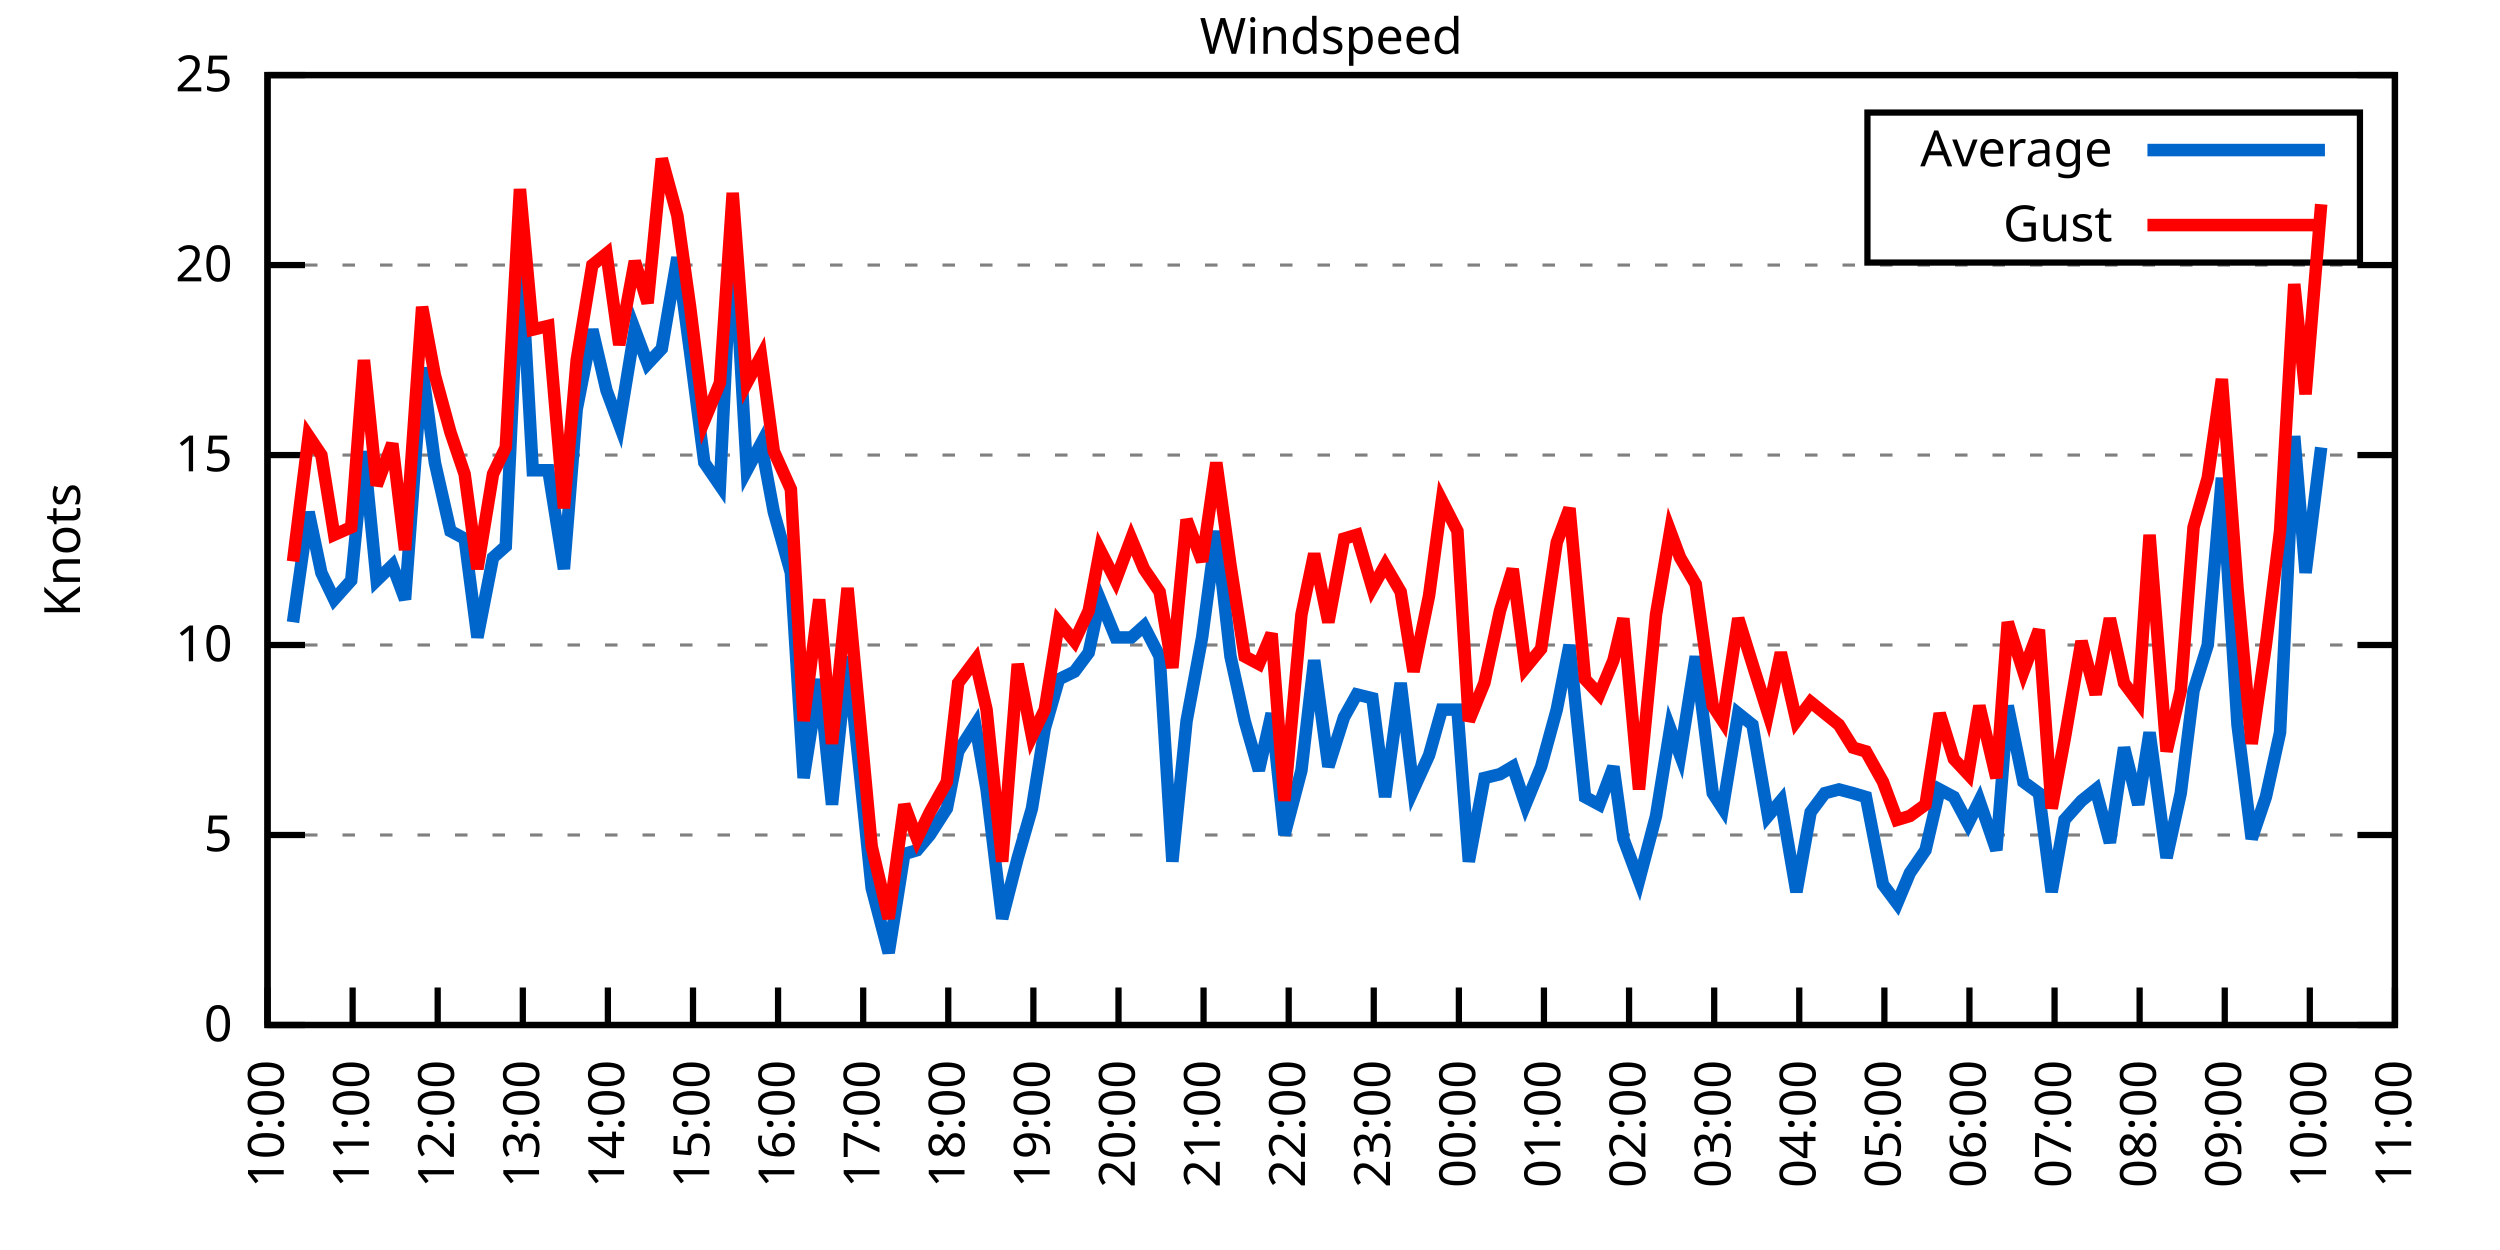
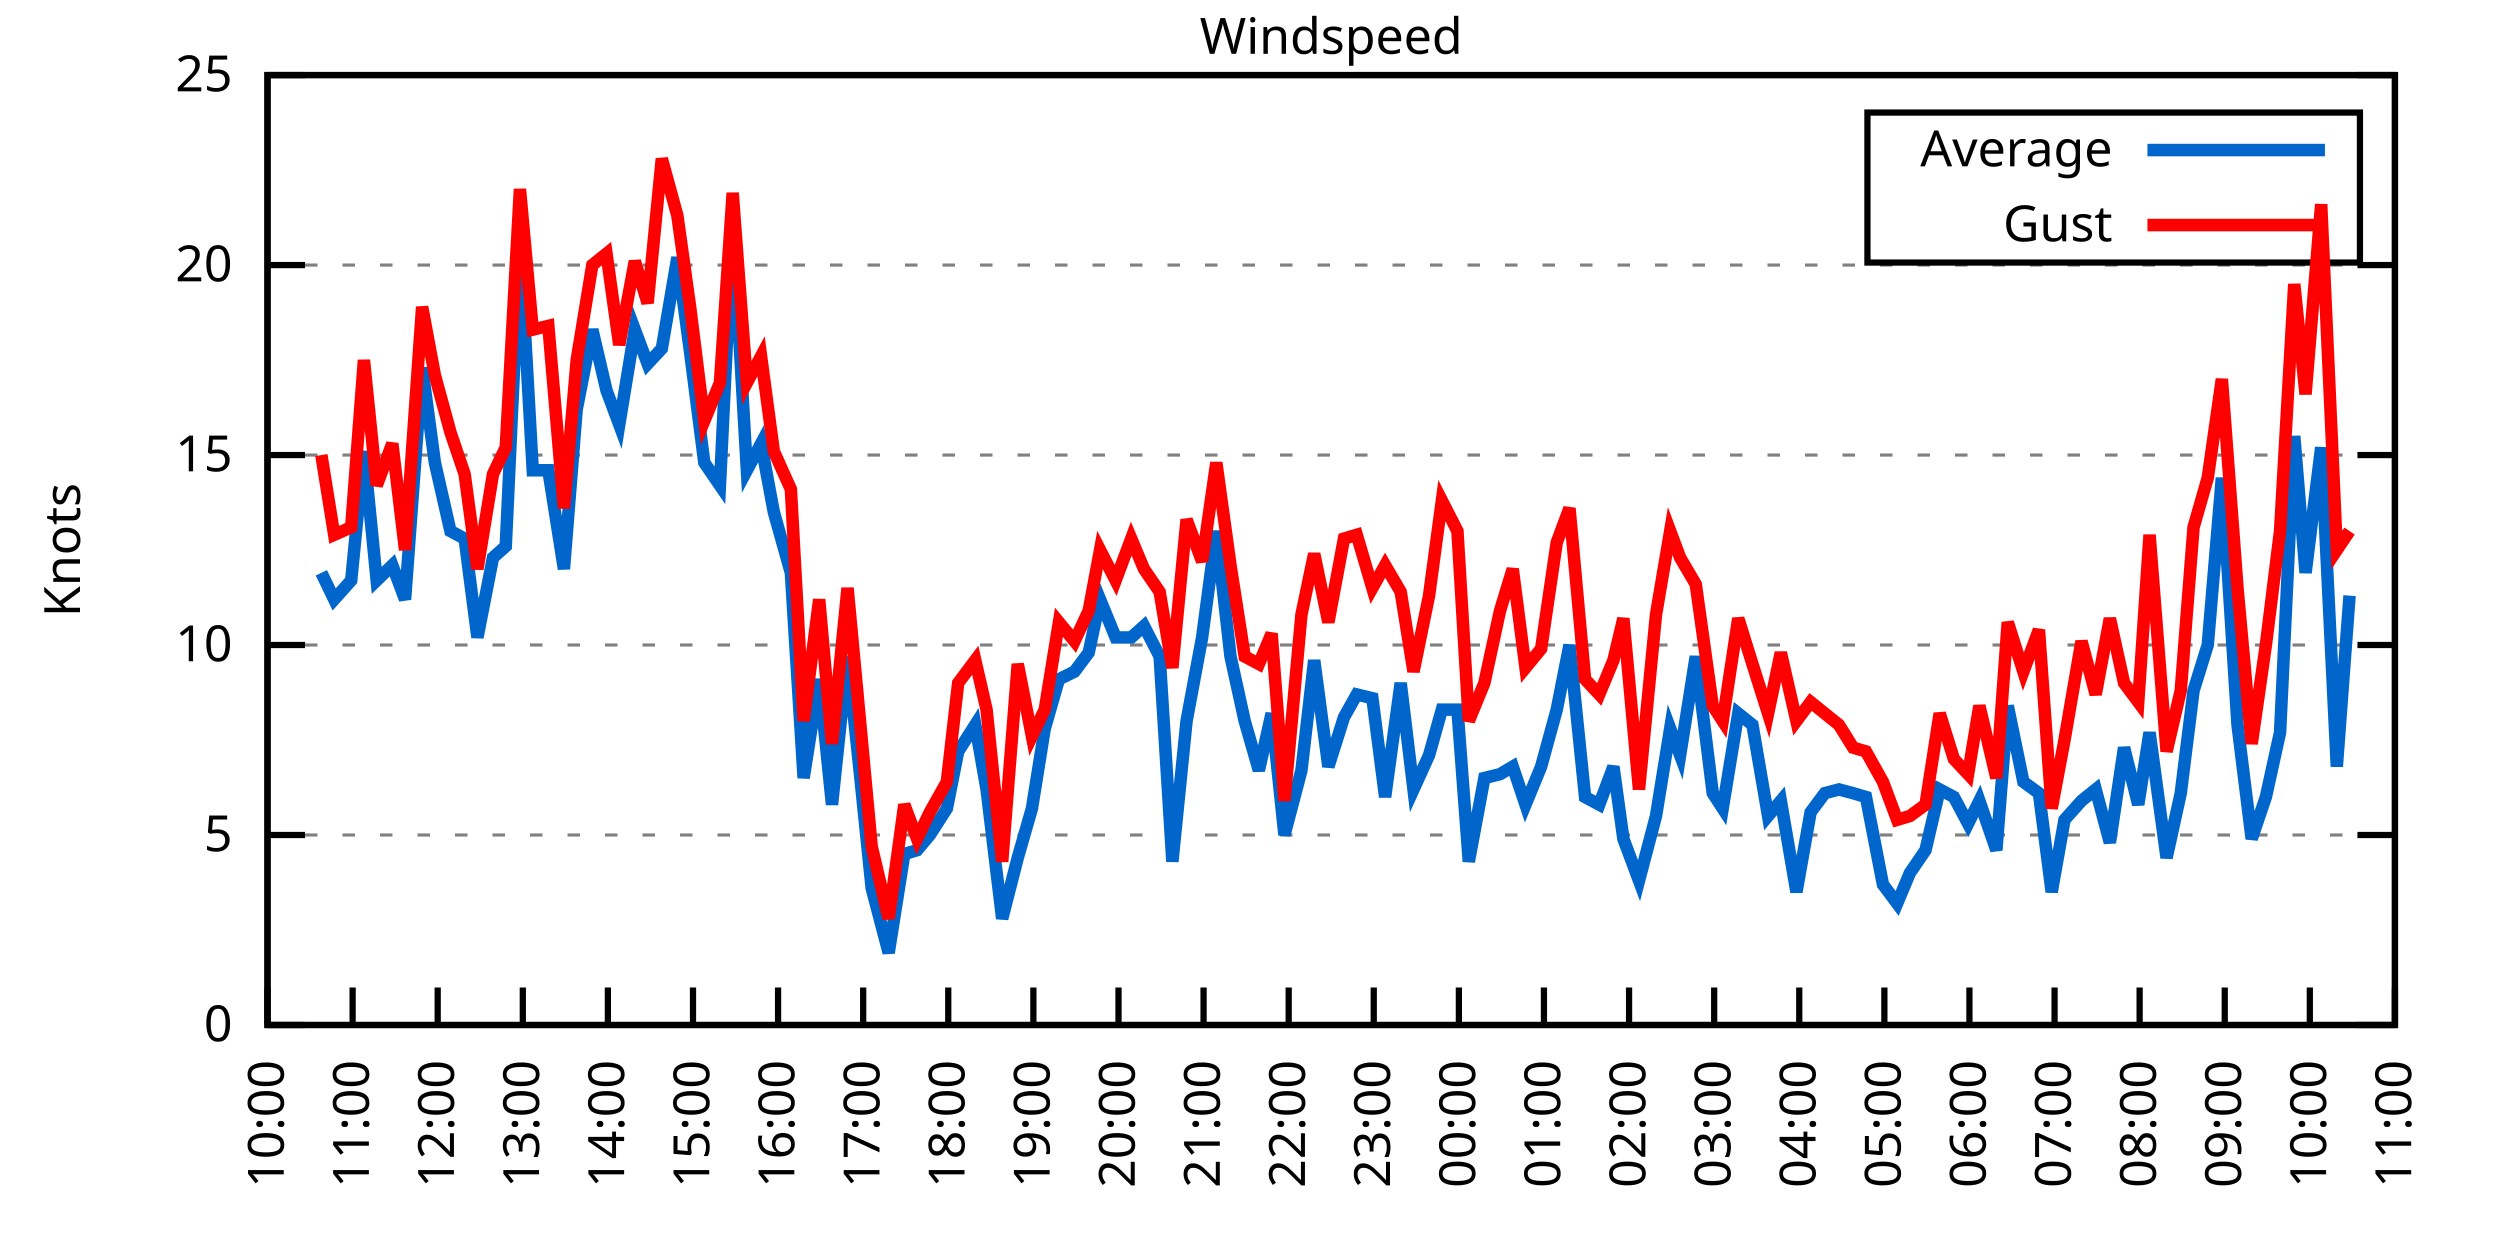
<svg xmlns="http://www.w3.org/2000/svg" xmlns:xlink="http://www.w3.org/1999/xlink" width="400" height="200" viewBox="0 0 400 200">
  <g id="gnuplot_canvas">
    <rect x="0" y="0" width="400" height="200" fill="none" />
    <defs>
      <circle id="gpDot" r="0.5" stroke-width="0.5" stroke="currentColor" />
      <path id="gpPt0" stroke-width="0.333" stroke="currentColor" d="M-1,0 h2 M0,-1 v2" />
      <path id="gpPt1" stroke-width="0.333" stroke="currentColor" d="M-1,-1 L1,1 M1,-1 L-1,1" />
      <path id="gpPt2" stroke-width="0.333" stroke="currentColor" d="M-1,0 L1,0 M0,-1 L0,1 M-1,-1 L1,1 M-1,1 L1,-1" />
      <rect id="gpPt3" stroke-width="0.333" stroke="currentColor" x="-1" y="-1" width="2" height="2" />
      <rect id="gpPt4" stroke-width="0.333" stroke="currentColor" fill="currentColor" x="-1" y="-1" width="2" height="2" />
      <circle id="gpPt5" stroke-width="0.333" stroke="currentColor" cx="0" cy="0" r="1" />
      <use xlink:href="#gpPt5" id="gpPt6" fill="currentColor" stroke="none" />
      <path id="gpPt7" stroke-width="0.333" stroke="currentColor" d="M0,-1.33 L-1.33,0.67 L1.33,0.67 z" />
      <use xlink:href="#gpPt7" id="gpPt8" fill="currentColor" stroke="none" />
      <use xlink:href="#gpPt7" id="gpPt9" stroke="currentColor" transform="rotate(180)" />
      <use xlink:href="#gpPt9" id="gpPt10" fill="currentColor" stroke="none" />
      <use xlink:href="#gpPt3" id="gpPt11" stroke="currentColor" transform="rotate(45)" />
      <use xlink:href="#gpPt11" id="gpPt12" fill="currentColor" stroke="none" />
      <path id="gpPt13" stroke-width="0.333" stroke="currentColor" d="M0,1.330 L1.265,0.411 L0.782,-1.067 L-0.782,-1.076 L-1.265,0.411 z" />
      <use xlink:href="#gpPt13" id="gpPt14" fill="currentColor" stroke="none" />
      <filter id="textbox" filterUnits="objectBoundingBox" x="0" y="0" height="1" width="1">
        <feFlood flood-color="white" flood-opacity="1" result="bgnd" />
        <feComposite in="SourceGraphic" in2="bgnd" operator="atop" />
      </filter>
      <filter id="greybox" filterUnits="objectBoundingBox" x="0" y="0" height="1" width="1">
        <feFlood flood-color="lightgrey" flood-opacity="1" result="grey" />
        <feComposite in="SourceGraphic" in2="grey" operator="atop" />
      </filter>
    </defs>
    <g fill="none" color="white" stroke="currentColor" stroke-width="1.00" stroke-linecap="butt" stroke-linejoin="miter">
</g>
    <g fill="none" color="black" stroke="currentColor" stroke-width="1.00" stroke-linecap="butt" stroke-linejoin="miter">
      <g stroke="none" shape-rendering="crispEdges">
        <polygon fill="rgb(255, 255, 255)" points="42.80,164.00 383.18,164.00 383.18,12.02 42.80,12.02 " />
      </g>
    </g>
    <g fill="none" color="black" stroke="currentColor" stroke-width="1.00" stroke-linecap="butt" stroke-linejoin="miter">
</g>
    <g fill="none" color="black" stroke="black" stroke-width="0.50" stroke-linecap="butt" stroke-linejoin="miter">
</g>
    <g fill="none" color="gray" stroke="currentColor" stroke-width="0.50" stroke-linecap="butt" stroke-linejoin="miter">
      <path stroke="gray" stroke-dasharray="2,4" class="gridline" d="M42.80,164.00 L383.19,164.00  " />
    </g>
    <g fill="none" color="gray" stroke="gray" stroke-width="1.00" stroke-linecap="butt" stroke-linejoin="miter">
</g>
    <g fill="none" color="black" stroke="currentColor" stroke-width="1.00" stroke-linecap="butt" stroke-linejoin="miter">
      <path stroke="black" d="M42.80,164.00 L48.80,164.00 M383.19,164.00 L377.19,164.00  " />
      <g transform="translate(37.20,166.60)" stroke="none" fill="black" font-family="Sans" font-size="8.00" text-anchor="end">
        <text>
          <tspan font-family="Sans"> 0</tspan>
        </text>
      </g>
    </g>
    <g fill="none" color="black" stroke="currentColor" stroke-width="1.00" stroke-linecap="butt" stroke-linejoin="miter">
</g>
    <g fill="none" color="black" stroke="black" stroke-width="0.50" stroke-linecap="butt" stroke-linejoin="miter">
</g>
    <g fill="none" color="gray" stroke="currentColor" stroke-width="0.50" stroke-linecap="butt" stroke-linejoin="miter">
      <path stroke="gray" stroke-dasharray="2,4" class="gridline" d="M42.80,133.60 L383.19,133.60  " />
    </g>
    <g fill="none" color="gray" stroke="gray" stroke-width="1.00" stroke-linecap="butt" stroke-linejoin="miter">
</g>
    <g fill="none" color="black" stroke="currentColor" stroke-width="1.00" stroke-linecap="butt" stroke-linejoin="miter">
      <path stroke="black" d="M42.80,133.60 L48.80,133.60 M383.19,133.60 L377.19,133.60  " />
      <g transform="translate(37.20,136.20)" stroke="none" fill="black" font-family="Sans" font-size="8.00" text-anchor="end">
        <text>
          <tspan font-family="Sans"> 5</tspan>
        </text>
      </g>
    </g>
    <g fill="none" color="black" stroke="currentColor" stroke-width="1.00" stroke-linecap="butt" stroke-linejoin="miter">
</g>
    <g fill="none" color="black" stroke="black" stroke-width="0.50" stroke-linecap="butt" stroke-linejoin="miter">
</g>
    <g fill="none" color="gray" stroke="currentColor" stroke-width="0.50" stroke-linecap="butt" stroke-linejoin="miter">
      <path stroke="gray" stroke-dasharray="2,4" class="gridline" d="M42.80,103.20 L383.19,103.20  " />
    </g>
    <g fill="none" color="gray" stroke="gray" stroke-width="1.00" stroke-linecap="butt" stroke-linejoin="miter">
</g>
    <g fill="none" color="black" stroke="currentColor" stroke-width="1.00" stroke-linecap="butt" stroke-linejoin="miter">
      <path stroke="black" d="M42.80,103.20 L48.80,103.20 M383.19,103.20 L377.19,103.20  " />
      <g transform="translate(37.20,105.80)" stroke="none" fill="black" font-family="Sans" font-size="8.00" text-anchor="end">
        <text>
          <tspan font-family="Sans"> 10</tspan>
        </text>
      </g>
    </g>
    <g fill="none" color="black" stroke="currentColor" stroke-width="1.00" stroke-linecap="butt" stroke-linejoin="miter">
</g>
    <g fill="none" color="black" stroke="black" stroke-width="0.50" stroke-linecap="butt" stroke-linejoin="miter">
</g>
    <g fill="none" color="gray" stroke="currentColor" stroke-width="0.50" stroke-linecap="butt" stroke-linejoin="miter">
      <path stroke="gray" stroke-dasharray="2,4" class="gridline" d="M42.80,72.81 L383.19,72.81  " />
    </g>
    <g fill="none" color="gray" stroke="gray" stroke-width="1.00" stroke-linecap="butt" stroke-linejoin="miter">
</g>
    <g fill="none" color="black" stroke="currentColor" stroke-width="1.00" stroke-linecap="butt" stroke-linejoin="miter">
      <path stroke="black" d="M42.80,72.81 L48.80,72.81 M383.19,72.81 L377.19,72.81  " />
      <g transform="translate(37.20,75.41)" stroke="none" fill="black" font-family="Sans" font-size="8.00" text-anchor="end">
        <text>
          <tspan font-family="Sans"> 15</tspan>
        </text>
      </g>
    </g>
    <g fill="none" color="black" stroke="currentColor" stroke-width="1.00" stroke-linecap="butt" stroke-linejoin="miter">
</g>
    <g fill="none" color="black" stroke="black" stroke-width="0.50" stroke-linecap="butt" stroke-linejoin="miter">
</g>
    <g fill="none" color="gray" stroke="currentColor" stroke-width="0.50" stroke-linecap="butt" stroke-linejoin="miter">
      <path stroke="gray" stroke-dasharray="2,4" class="gridline" d="M42.80,42.41 L383.19,42.41  " />
    </g>
    <g fill="none" color="gray" stroke="gray" stroke-width="1.00" stroke-linecap="butt" stroke-linejoin="miter">
</g>
    <g fill="none" color="black" stroke="currentColor" stroke-width="1.00" stroke-linecap="butt" stroke-linejoin="miter">
      <path stroke="black" d="M42.80,42.41 L48.80,42.41 M383.19,42.41 L377.19,42.41  " />
      <g transform="translate(37.20,45.01)" stroke="none" fill="black" font-family="Sans" font-size="8.00" text-anchor="end">
        <text>
          <tspan font-family="Sans"> 20</tspan>
        </text>
      </g>
    </g>
    <g fill="none" color="black" stroke="currentColor" stroke-width="1.00" stroke-linecap="butt" stroke-linejoin="miter">
</g>
    <g fill="none" color="black" stroke="black" stroke-width="0.50" stroke-linecap="butt" stroke-linejoin="miter">
</g>
    <g fill="none" color="gray" stroke="currentColor" stroke-width="0.50" stroke-linecap="butt" stroke-linejoin="miter">
      <path stroke="gray" stroke-dasharray="2,4" class="gridline" d="M42.80,12.01 L383.19,12.01  " />
    </g>
    <g fill="none" color="gray" stroke="gray" stroke-width="1.00" stroke-linecap="butt" stroke-linejoin="miter">
</g>
    <g fill="none" color="black" stroke="currentColor" stroke-width="1.00" stroke-linecap="butt" stroke-linejoin="miter">
      <path stroke="black" d="M42.80,12.01 L48.80,12.01 M383.19,12.01 L377.19,12.01  " />
      <g transform="translate(37.20,14.61)" stroke="none" fill="black" font-family="Sans" font-size="8.00" text-anchor="end">
        <text>
          <tspan font-family="Sans"> 25</tspan>
        </text>
      </g>
    </g>
    <g fill="none" color="black" stroke="currentColor" stroke-width="1.00" stroke-linecap="butt" stroke-linejoin="miter">
      <path stroke="black" d="M42.80,164.00 L42.80,158.00  " />
      <g transform="translate(45.40,169.60) rotate(270.00)" stroke="none" fill="black" font-family="Sans" font-size="8.00" text-anchor="end">
        <text>
          <tspan font-family="Sans">10:00</tspan>
        </text>
      </g>
    </g>
    <g fill="none" color="black" stroke="currentColor" stroke-width="1.00" stroke-linecap="butt" stroke-linejoin="miter">
      <path stroke="black" d="M56.42,164.00 L56.42,158.00  " />
      <g transform="translate(59.02,169.60) rotate(270.00)" stroke="none" fill="black" font-family="Sans" font-size="8.00" text-anchor="end">
        <text>
          <tspan font-family="Sans">11:00</tspan>
        </text>
      </g>
    </g>
    <g fill="none" color="black" stroke="currentColor" stroke-width="1.00" stroke-linecap="butt" stroke-linejoin="miter">
      <path stroke="black" d="M70.03,164.00 L70.03,158.00  " />
      <g transform="translate(72.63,169.60) rotate(270.00)" stroke="none" fill="black" font-family="Sans" font-size="8.00" text-anchor="end">
        <text>
          <tspan font-family="Sans">12:00</tspan>
        </text>
      </g>
    </g>
    <g fill="none" color="black" stroke="currentColor" stroke-width="1.00" stroke-linecap="butt" stroke-linejoin="miter">
      <path stroke="black" d="M83.65,164.00 L83.65,158.00  " />
      <g transform="translate(86.25,169.60) rotate(270.00)" stroke="none" fill="black" font-family="Sans" font-size="8.00" text-anchor="end">
        <text>
          <tspan font-family="Sans">13:00</tspan>
        </text>
      </g>
    </g>
    <g fill="none" color="black" stroke="currentColor" stroke-width="1.00" stroke-linecap="butt" stroke-linejoin="miter">
      <path stroke="black" d="M97.26,164.00 L97.26,158.00  " />
      <g transform="translate(99.86,169.60) rotate(270.00)" stroke="none" fill="black" font-family="Sans" font-size="8.00" text-anchor="end">
        <text>
          <tspan font-family="Sans">14:00</tspan>
        </text>
      </g>
    </g>
    <g fill="none" color="black" stroke="currentColor" stroke-width="1.00" stroke-linecap="butt" stroke-linejoin="miter">
      <path stroke="black" d="M110.88,164.00 L110.88,158.00  " />
      <g transform="translate(113.48,169.60) rotate(270.00)" stroke="none" fill="black" font-family="Sans" font-size="8.00" text-anchor="end">
        <text>
          <tspan font-family="Sans">15:00</tspan>
        </text>
      </g>
    </g>
    <g fill="none" color="black" stroke="currentColor" stroke-width="1.00" stroke-linecap="butt" stroke-linejoin="miter">
      <path stroke="black" d="M124.49,164.00 L124.49,158.00  " />
      <g transform="translate(127.09,169.60) rotate(270.00)" stroke="none" fill="black" font-family="Sans" font-size="8.00" text-anchor="end">
        <text>
          <tspan font-family="Sans">16:00</tspan>
        </text>
      </g>
    </g>
    <g fill="none" color="black" stroke="currentColor" stroke-width="1.00" stroke-linecap="butt" stroke-linejoin="miter">
      <path stroke="black" d="M138.11,164.00 L138.11,158.00  " />
      <g transform="translate(140.71,169.60) rotate(270.00)" stroke="none" fill="black" font-family="Sans" font-size="8.00" text-anchor="end">
        <text>
          <tspan font-family="Sans">17:00</tspan>
        </text>
      </g>
    </g>
    <g fill="none" color="black" stroke="currentColor" stroke-width="1.00" stroke-linecap="butt" stroke-linejoin="miter">
      <path stroke="black" d="M151.72,164.00 L151.72,158.00  " />
      <g transform="translate(154.32,169.60) rotate(270.00)" stroke="none" fill="black" font-family="Sans" font-size="8.00" text-anchor="end">
        <text>
          <tspan font-family="Sans">18:00</tspan>
        </text>
      </g>
    </g>
    <g fill="none" color="black" stroke="currentColor" stroke-width="1.00" stroke-linecap="butt" stroke-linejoin="miter">
      <path stroke="black" d="M165.34,164.00 L165.34,158.00  " />
      <g transform="translate(167.94,169.60) rotate(270.00)" stroke="none" fill="black" font-family="Sans" font-size="8.00" text-anchor="end">
        <text>
          <tspan font-family="Sans">19:00</tspan>
        </text>
      </g>
    </g>
    <g fill="none" color="black" stroke="currentColor" stroke-width="1.00" stroke-linecap="butt" stroke-linejoin="miter">
      <path stroke="black" d="M178.96,164.00 L178.96,158.00  " />
      <g transform="translate(181.56,169.60) rotate(270.00)" stroke="none" fill="black" font-family="Sans" font-size="8.00" text-anchor="end">
        <text>
          <tspan font-family="Sans">20:00</tspan>
        </text>
      </g>
    </g>
    <g fill="none" color="black" stroke="currentColor" stroke-width="1.00" stroke-linecap="butt" stroke-linejoin="miter">
      <path stroke="black" d="M192.57,164.00 L192.57,158.00  " />
      <g transform="translate(195.17,169.60) rotate(270.00)" stroke="none" fill="black" font-family="Sans" font-size="8.00" text-anchor="end">
        <text>
          <tspan font-family="Sans">21:00</tspan>
        </text>
      </g>
    </g>
    <g fill="none" color="black" stroke="currentColor" stroke-width="1.00" stroke-linecap="butt" stroke-linejoin="miter">
      <path stroke="black" d="M206.19,164.00 L206.19,158.00  " />
      <g transform="translate(208.79,169.60) rotate(270.00)" stroke="none" fill="black" font-family="Sans" font-size="8.00" text-anchor="end">
        <text>
          <tspan font-family="Sans">22:00</tspan>
        </text>
      </g>
    </g>
    <g fill="none" color="black" stroke="currentColor" stroke-width="1.00" stroke-linecap="butt" stroke-linejoin="miter">
      <path stroke="black" d="M219.80,164.00 L219.80,158.00  " />
      <g transform="translate(222.40,169.60) rotate(270.00)" stroke="none" fill="black" font-family="Sans" font-size="8.00" text-anchor="end">
        <text>
          <tspan font-family="Sans">23:00</tspan>
        </text>
      </g>
    </g>
    <g fill="none" color="black" stroke="currentColor" stroke-width="1.00" stroke-linecap="butt" stroke-linejoin="miter">
      <path stroke="black" d="M233.42,164.00 L233.42,158.00  " />
      <g transform="translate(236.02,169.60) rotate(270.00)" stroke="none" fill="black" font-family="Sans" font-size="8.00" text-anchor="end">
        <text>
          <tspan font-family="Sans">00:00</tspan>
        </text>
      </g>
    </g>
    <g fill="none" color="black" stroke="currentColor" stroke-width="1.00" stroke-linecap="butt" stroke-linejoin="miter">
      <path stroke="black" d="M247.03,164.00 L247.03,158.00  " />
      <g transform="translate(249.63,169.60) rotate(270.00)" stroke="none" fill="black" font-family="Sans" font-size="8.00" text-anchor="end">
        <text>
          <tspan font-family="Sans">01:00</tspan>
        </text>
      </g>
    </g>
    <g fill="none" color="black" stroke="currentColor" stroke-width="1.00" stroke-linecap="butt" stroke-linejoin="miter">
      <path stroke="black" d="M260.65,164.00 L260.65,158.00  " />
      <g transform="translate(263.25,169.60) rotate(270.00)" stroke="none" fill="black" font-family="Sans" font-size="8.00" text-anchor="end">
        <text>
          <tspan font-family="Sans">02:00</tspan>
        </text>
      </g>
    </g>
    <g fill="none" color="black" stroke="currentColor" stroke-width="1.00" stroke-linecap="butt" stroke-linejoin="miter">
      <path stroke="black" d="M274.27,164.00 L274.27,158.00  " />
      <g transform="translate(276.87,169.60) rotate(270.00)" stroke="none" fill="black" font-family="Sans" font-size="8.00" text-anchor="end">
        <text>
          <tspan font-family="Sans">03:00</tspan>
        </text>
      </g>
    </g>
    <g fill="none" color="black" stroke="currentColor" stroke-width="1.00" stroke-linecap="butt" stroke-linejoin="miter">
      <path stroke="black" d="M287.88,164.00 L287.88,158.00  " />
      <g transform="translate(290.48,169.60) rotate(270.00)" stroke="none" fill="black" font-family="Sans" font-size="8.00" text-anchor="end">
        <text>
          <tspan font-family="Sans">04:00</tspan>
        </text>
      </g>
    </g>
    <g fill="none" color="black" stroke="currentColor" stroke-width="1.00" stroke-linecap="butt" stroke-linejoin="miter">
      <path stroke="black" d="M301.50,164.00 L301.50,158.00  " />
      <g transform="translate(304.10,169.60) rotate(270.00)" stroke="none" fill="black" font-family="Sans" font-size="8.00" text-anchor="end">
        <text>
          <tspan font-family="Sans">05:00</tspan>
        </text>
      </g>
    </g>
    <g fill="none" color="black" stroke="currentColor" stroke-width="1.00" stroke-linecap="butt" stroke-linejoin="miter">
      <path stroke="black" d="M315.11,164.00 L315.11,158.00  " />
      <g transform="translate(317.71,169.60) rotate(270.00)" stroke="none" fill="black" font-family="Sans" font-size="8.00" text-anchor="end">
        <text>
          <tspan font-family="Sans">06:00</tspan>
        </text>
      </g>
    </g>
    <g fill="none" color="black" stroke="currentColor" stroke-width="1.00" stroke-linecap="butt" stroke-linejoin="miter">
      <path stroke="black" d="M328.73,164.00 L328.73,158.00  " />
      <g transform="translate(331.33,169.60) rotate(270.00)" stroke="none" fill="black" font-family="Sans" font-size="8.00" text-anchor="end">
        <text>
          <tspan font-family="Sans">07:00</tspan>
        </text>
      </g>
    </g>
    <g fill="none" color="black" stroke="currentColor" stroke-width="1.00" stroke-linecap="butt" stroke-linejoin="miter">
      <path stroke="black" d="M342.34,164.00 L342.34,158.00  " />
      <g transform="translate(344.94,169.60) rotate(270.00)" stroke="none" fill="black" font-family="Sans" font-size="8.00" text-anchor="end">
        <text>
          <tspan font-family="Sans">08:00</tspan>
        </text>
      </g>
    </g>
    <g fill="none" color="black" stroke="currentColor" stroke-width="1.00" stroke-linecap="butt" stroke-linejoin="miter">
      <path stroke="black" d="M355.96,164.00 L355.96,158.00  " />
      <g transform="translate(358.56,169.60) rotate(270.00)" stroke="none" fill="black" font-family="Sans" font-size="8.00" text-anchor="end">
        <text>
          <tspan font-family="Sans">09:00</tspan>
        </text>
      </g>
    </g>
    <g fill="none" color="black" stroke="currentColor" stroke-width="1.00" stroke-linecap="butt" stroke-linejoin="miter">
      <path stroke="black" d="M369.57,164.00 L369.57,158.00  " />
      <g transform="translate(372.17,169.60) rotate(270.00)" stroke="none" fill="black" font-family="Sans" font-size="8.00" text-anchor="end">
        <text>
          <tspan font-family="Sans">10:00</tspan>
        </text>
      </g>
    </g>
    <g fill="none" color="black" stroke="currentColor" stroke-width="1.00" stroke-linecap="butt" stroke-linejoin="miter">
      <path stroke="black" d="M383.19,164.00 L383.19,158.00  " />
      <g transform="translate(385.79,169.60) rotate(270.00)" stroke="none" fill="black" font-family="Sans" font-size="8.00" text-anchor="end">
        <text>
          <tspan font-family="Sans">11:00</tspan>
        </text>
      </g>
    </g>
    <g fill="none" color="black" stroke="currentColor" stroke-width="1.00" stroke-linecap="butt" stroke-linejoin="miter">
</g>
    <g fill="none" color="black" stroke="currentColor" stroke-width="1.00" stroke-linecap="butt" stroke-linejoin="miter">
      <path stroke="black" d="M42.80,12.01 L42.80,164.00 L383.19,164.00 L383.19,12.01 L42.80,12.01 Z  " />
    </g>
    <g fill="none" color="black" stroke="currentColor" stroke-width="1.00" stroke-linecap="butt" stroke-linejoin="miter">
</g>
    <g fill="none" color="black" stroke="currentColor" stroke-width="1.00" stroke-linecap="butt" stroke-linejoin="miter">
      <path stroke="black" d="M298.79,42.01 L298.79,18.01 L377.59,18.01 L377.59,42.01 L298.79,42.01 Z  " />
    </g>
    <g id="Windspeed_plot_1">
      <g fill="none" color="white" stroke="black" stroke-width="2.00" stroke-linecap="butt" stroke-linejoin="miter">
</g>
      <g fill="none" color="black" stroke="currentColor" stroke-width="2.00" stroke-linecap="butt" stroke-linejoin="miter">
        <g transform="translate(337.99,26.61)" stroke="none" fill="black" font-family="Sans" font-size="8.00" text-anchor="end">
          <text>
            <tspan font-family="Sans">Average</tspan>
          </text>
        </g>
      </g>
      <g fill="none" color="black" stroke="currentColor" stroke-width="2.00" stroke-linecap="butt" stroke-linejoin="miter">
-         <path stroke="rgb(  0, 102, 204)" d="M343.59,24.01 L371.99,24.01 M46.88,99.56 L49.38,81.93 L51.42,91.65 L53.47,95.91 L56.19,92.87 L58.23,72.20   L60.27,92.87 L62.77,90.44 L64.81,95.91 L67.54,58.82 L69.58,74.02 L72.07,84.97 L74.34,86.18 L76.39,101.99   L78.88,89.22 L80.92,87.40 L83.19,38.76 L85.24,75.24 L87.73,75.24 L90.23,91.04 L92.27,65.51 L94.77,52.74   L97.04,62.47 L99.08,67.94 L101.57,52.74 L103.62,58.21 L105.89,55.78 L108.38,41.19 L110.42,56.39 L112.69,74.02   L115.19,77.67 L117.23,35.72 L119.50,75.24 L121.77,70.98 L123.81,81.93 L126.54,91.65 L128.58,124.48 L131.07,108.68   L133.12,128.74 L135.61,105.03 L137.66,124.48 L139.47,142.11 L142.19,152.45 L144.69,136.64 L146.73,136.03 L148.77,133.60   L151.50,129.35 L153.31,120.23 L156.04,115.97 L157.85,126.31 L160.35,146.98 L162.84,137.25 L165.11,129.35 L167.16,116.58   L169.43,108.68 L171.92,107.46 L174.19,104.42 L176.01,95.91 L178.50,101.99 L181.00,101.99 L183.04,100.16 L185.54,105.03   L187.58,137.86 L189.85,115.36 L192.34,101.99 L194.61,84.97 L196.88,105.03 L199.15,115.36 L201.42,123.27 L203.46,114.15   L205.51,133.60 L208.23,123.27 L210.27,105.64 L212.54,122.66 L215.04,114.76 L217.08,111.11 L219.58,111.72 L221.62,127.52   L224.11,109.28 L226.16,126.31 L228.65,120.83 L230.70,113.54 L233.19,113.54 L235.01,137.86 L237.50,124.48 L240.00,123.87   L242.04,122.66 L244.08,128.74 L246.58,122.66 L249.08,113.54 L251.12,103.20 L253.61,127.52 L255.88,128.74 L258.15,122.66   L259.74,134.21 L262.24,140.90 L264.96,130.56 L267.23,116.58 L268.82,120.83 L271.32,105.03 L274.04,126.91 L275.63,129.35   L278.12,114.15 L280.39,115.97 L282.89,130.56 L284.93,128.13 L287.43,142.72 L289.70,129.95 L291.97,126.91 L294.23,126.31   L296.50,126.91 L298.55,127.52 L301.27,141.51 L303.54,144.55 L305.58,139.68 L308.08,136.03 L310.35,126.31 L312.62,127.52   L314.89,131.78 L316.70,128.13 L319.42,136.03 L321.24,112.93 L323.74,125.09 L326.23,126.91 L328.27,142.72 L330.32,131.17   L333.04,128.13 L335.31,126.31 L337.58,134.82 L339.85,119.62 L342.12,128.74 L343.93,117.19 L346.65,137.25 L348.92,126.91   L350.97,110.50 L353.24,103.20 L355.50,76.45 L358.00,115.97 L360.27,134.21 L362.54,127.52 L364.81,117.19 L367.08,69.77   L368.89,91.65 L371.39,71.59  " />
+         <path stroke="rgb(  0, 102, 204)" d="M343.59,24.01 L371.99,24.01 M51.42,91.65 L53.47,95.91 L56.19,92.87 L58.23,72.20 L60.27,92.87 L62.77,90.44   L64.81,95.91 L67.54,58.82 L69.58,74.02 L72.07,84.97 L74.34,86.18 L76.39,101.99 L78.88,89.22 L80.92,87.40   L83.19,38.76 L85.24,75.24 L87.73,75.24 L90.23,91.04 L92.27,65.51 L94.77,52.74 L97.04,62.47 L99.08,67.94   L101.57,52.74 L103.62,58.21 L105.89,55.78 L108.38,41.19 L110.42,56.39 L112.69,74.02 L115.19,77.67 L117.23,35.72   L119.50,75.24 L121.77,70.98 L123.81,81.93 L126.54,91.65 L128.58,124.48 L131.07,108.68 L133.12,128.74 L135.61,105.03   L137.66,124.48 L139.47,142.11 L142.19,152.45 L144.69,136.64 L146.73,136.03 L148.77,133.60 L151.50,129.35 L153.31,120.23   L156.04,115.97 L157.85,126.31 L160.35,146.98 L162.84,137.25 L165.11,129.35 L167.16,116.58 L169.43,108.68 L171.92,107.46   L174.19,104.42 L176.01,95.91 L178.50,101.99 L181.00,101.99 L183.04,100.16 L185.54,105.03 L187.58,137.86 L189.85,115.36   L192.34,101.99 L194.61,84.97 L196.88,105.03 L199.15,115.36 L201.42,123.27 L203.46,114.15 L205.51,133.60 L208.23,123.27   L210.27,105.64 L212.54,122.66 L215.04,114.76 L217.08,111.11 L219.58,111.72 L221.62,127.52 L224.11,109.28 L226.16,126.31   L228.65,120.83 L230.70,113.54 L233.19,113.54 L235.01,137.86 L237.50,124.48 L240.00,123.87 L242.04,122.66 L244.08,128.74   L246.58,122.66 L249.08,113.54 L251.12,103.20 L253.61,127.52 L255.88,128.74 L258.15,122.66 L259.74,134.21 L262.24,140.90   L264.96,130.56 L267.23,116.58 L268.82,120.83 L271.32,105.03 L274.04,126.91 L275.63,129.35 L278.12,114.15 L280.39,115.97   L282.89,130.56 L284.93,128.13 L287.43,142.72 L289.70,129.95 L291.97,126.91 L294.23,126.31 L296.50,126.91 L298.55,127.52   L301.27,141.51 L303.54,144.55 L305.58,139.68 L308.08,136.03 L310.35,126.31 L312.62,127.52 L314.89,131.78 L316.70,128.13   L319.42,136.03 L321.24,112.93 L323.74,125.09 L326.23,126.91 L328.27,142.72 L330.32,131.17 L333.04,128.13 L335.31,126.31   L337.58,134.82 L339.85,119.62 L342.12,128.74 L343.93,117.19 L346.65,137.25 L348.92,126.91 L350.97,110.50 L353.24,103.20   L355.50,76.45 L358.00,115.97 L360.27,134.21 L362.54,127.52 L364.81,117.19 L367.08,69.77 L368.89,91.65 L371.39,71.59   L373.89,122.66 L375.93,95.30  " />
      </g>
    </g>
    <g id="Windspeed_plot_2">
      <g fill="none" color="black" stroke="currentColor" stroke-width="2.00" stroke-linecap="butt" stroke-linejoin="miter">
        <g transform="translate(337.99,38.61)" stroke="none" fill="black" font-family="Sans" font-size="8.00" text-anchor="end">
          <text>
            <tspan font-family="Sans">Gust</tspan>
          </text>
        </g>
      </g>
      <g fill="none" color="black" stroke="currentColor" stroke-width="2.00" stroke-linecap="butt" stroke-linejoin="miter">
-         <path stroke="rgb(255,   0,   0)" d="M343.59,36.01 L371.99,36.01 M46.88,89.83 L49.38,69.77 L51.42,72.81 L53.47,85.57 L56.19,84.36 L58.23,57.61   L60.27,77.67 L62.77,70.98 L64.81,88.00 L67.54,49.10 L69.58,60.04 L72.07,69.16 L74.34,75.85 L76.39,91.04   L78.88,75.85 L80.92,71.59 L83.19,30.25 L85.24,52.74 L87.73,52.14 L90.23,81.32 L92.27,57.61 L94.77,42.41   L97.04,40.58 L99.08,55.18 L101.57,41.80 L103.62,48.49 L105.89,25.39 L108.38,34.50 L110.42,49.10 L112.69,67.33   L115.19,61.25 L117.23,30.86 L119.50,61.25 L121.77,57.00 L123.81,72.20 L126.54,78.28 L128.58,115.36 L131.07,95.91   L133.12,119.01 L135.61,94.08 L137.66,115.97 L139.47,135.43 L142.19,146.98 L144.69,128.74 L146.73,134.21 L148.77,129.95   L151.50,125.09 L153.31,109.28 L156.04,105.64 L157.85,113.54 L160.35,137.86 L162.84,106.24 L165.11,117.80 L167.16,113.54   L169.43,99.56 L171.92,102.60 L174.19,97.73 L176.01,88.00 L178.50,92.87 L181.00,86.18 L183.04,91.04 L185.54,94.69   L187.58,106.85 L189.85,83.14 L192.34,89.83 L194.61,74.02 L196.88,90.44 L199.15,105.03 L201.42,106.24 L203.46,101.38   L205.51,128.13 L208.23,98.34 L210.27,88.61 L212.54,99.56 L215.04,86.18 L217.08,85.57 L219.58,94.08 L221.62,90.44   L224.11,94.69 L226.16,107.46 L228.65,95.30 L230.70,80.10 L233.19,84.97 L235.01,115.36 L237.50,109.28 L240.00,97.73   L242.04,91.04 L244.08,106.85 L246.58,103.81 L249.08,86.79 L251.12,81.32 L253.61,108.68 L255.88,111.11 L258.15,105.64   L259.74,98.95 L262.24,126.31 L264.96,98.34 L267.23,84.97 L268.82,89.22 L271.32,93.48 L274.04,112.93 L275.63,115.36   L278.12,98.95 L280.39,106.24 L282.89,114.15 L284.93,104.42 L287.43,115.36 L289.70,112.32 L291.97,114.15 L294.23,115.97   L296.50,119.62 L298.55,120.23 L301.27,125.09 L303.54,131.17 L305.58,130.56 L308.08,128.74 L310.35,114.15 L312.62,121.44   L314.89,123.87 L316.70,112.93 L319.42,124.48 L321.24,99.56 L323.74,107.46 L326.23,100.77 L328.27,129.35 L330.32,118.40   L333.04,102.60 L335.31,111.11 L337.58,98.95 L339.85,109.28 L342.12,112.32 L343.93,85.57 L346.65,120.23 L348.92,110.50   L350.97,84.36 L353.24,76.45 L355.50,60.65 L358.00,94.08 L360.27,119.01 L362.54,103.20 L364.81,84.97 L367.08,45.45   L368.89,63.08 L371.39,32.68  " />
+         <path stroke="rgb(255,   0,   0)" d="M343.59,36.01 L371.99,36.01 M51.42,72.81 L53.47,85.57 L56.19,84.36 L58.23,57.61 L60.27,77.67 L62.77,70.98   L64.81,88.00 L67.54,49.10 L69.58,60.04 L72.07,69.16 L74.34,75.85 L76.39,91.04 L78.88,75.85 L80.92,71.59   L83.19,30.25 L85.24,52.74 L87.73,52.14 L90.23,81.32 L92.27,57.61 L94.77,42.41 L97.04,40.58 L99.08,55.18   L101.57,41.80 L103.62,48.49 L105.89,25.39 L108.38,34.50 L110.42,49.10 L112.69,67.33 L115.19,61.25 L117.23,30.86   L119.50,61.25 L121.77,57.00 L123.81,72.20 L126.54,78.28 L128.58,115.36 L131.07,95.91 L133.12,119.01 L135.61,94.08   L137.66,115.97 L139.47,135.43 L142.19,146.98 L144.69,128.74 L146.73,134.21 L148.77,129.95 L151.50,125.09 L153.31,109.28   L156.04,105.64 L157.85,113.54 L160.35,137.86 L162.84,106.24 L165.11,117.80 L167.16,113.54 L169.43,99.56 L171.92,102.60   L174.19,97.73 L176.01,88.00 L178.50,92.87 L181.00,86.18 L183.04,91.04 L185.54,94.69 L187.58,106.85 L189.85,83.14   L192.34,89.83 L194.61,74.02 L196.88,90.44 L199.15,105.03 L201.42,106.24 L203.46,101.38 L205.51,128.13 L208.23,98.34   L210.27,88.61 L212.54,99.56 L215.04,86.18 L217.08,85.57 L219.58,94.08 L221.62,90.44 L224.11,94.69 L226.16,107.46   L228.65,95.30 L230.70,80.10 L233.19,84.97 L235.01,115.36 L237.50,109.28 L240.00,97.73 L242.04,91.04 L244.08,106.85   L246.58,103.81 L249.08,86.79 L251.12,81.32 L253.61,108.68 L255.88,111.11 L258.15,105.64 L259.74,98.95 L262.24,126.31   L264.96,98.34 L267.23,84.97 L268.82,89.22 L271.32,93.48 L274.04,112.93 L275.63,115.36 L278.12,98.95 L280.39,106.24   L282.89,114.15 L284.93,104.42 L287.43,115.36 L289.70,112.32 L291.97,114.15 L294.23,115.97 L296.50,119.62 L298.55,120.23   L301.27,125.09 L303.54,131.17 L305.58,130.56 L308.08,128.74 L310.35,114.15 L312.62,121.44 L314.89,123.87 L316.70,112.93   L319.42,124.48 L321.24,99.56 L323.74,107.46 L326.23,100.77 L328.27,129.35 L330.32,118.40 L333.04,102.60 L335.31,111.11   L337.58,98.95 L339.85,109.28 L342.12,112.32 L343.93,85.57 L346.65,120.23 L348.92,110.50 L350.97,84.36 L353.24,76.45   L355.50,60.65 L358.00,94.08 L360.27,119.01 L362.54,103.20 L364.81,84.97 L367.08,45.45 L368.89,63.08 L371.39,32.68   L373.89,88.00 L375.93,84.97  " />
      </g>
    </g>
    <g fill="none" color="black" stroke="currentColor" stroke-width="2.00" stroke-linecap="butt" stroke-linejoin="miter">
</g>
    <g fill="none" color="black" stroke="black" stroke-width="1.00" stroke-linecap="butt" stroke-linejoin="miter">
</g>
    <g fill="none" color="black" stroke="currentColor" stroke-width="1.00" stroke-linecap="butt" stroke-linejoin="miter">
      <path stroke="black" d="M42.80,12.01 L42.80,164.00 L383.19,164.00 L383.19,12.01 L42.80,12.01 Z  " />
      <g transform="translate(12.80,88.01) rotate(270.00)" stroke="none" fill="black" font-family="Sans" font-size="8.00" text-anchor="middle">
        <text>
          <tspan font-family="Sans">Knots</tspan>
        </text>
      </g>
    </g>
    <g fill="none" color="black" stroke="currentColor" stroke-width="1.00" stroke-linecap="butt" stroke-linejoin="miter">
</g>
    <g fill="none" color="black" stroke="currentColor" stroke-width="1.00" stroke-linecap="butt" stroke-linejoin="miter">
      <g transform="translate(212.99,8.61)" stroke="none" fill="black" font-family="Sans" font-size="8.00" text-anchor="middle">
        <text>
          <tspan font-family="Sans">Windspeed</tspan>
        </text>
      </g>
    </g>
    <g fill="none" color="black" stroke="currentColor" stroke-width="1.00" stroke-linecap="butt" stroke-linejoin="miter">
</g>
  </g>
</svg>
